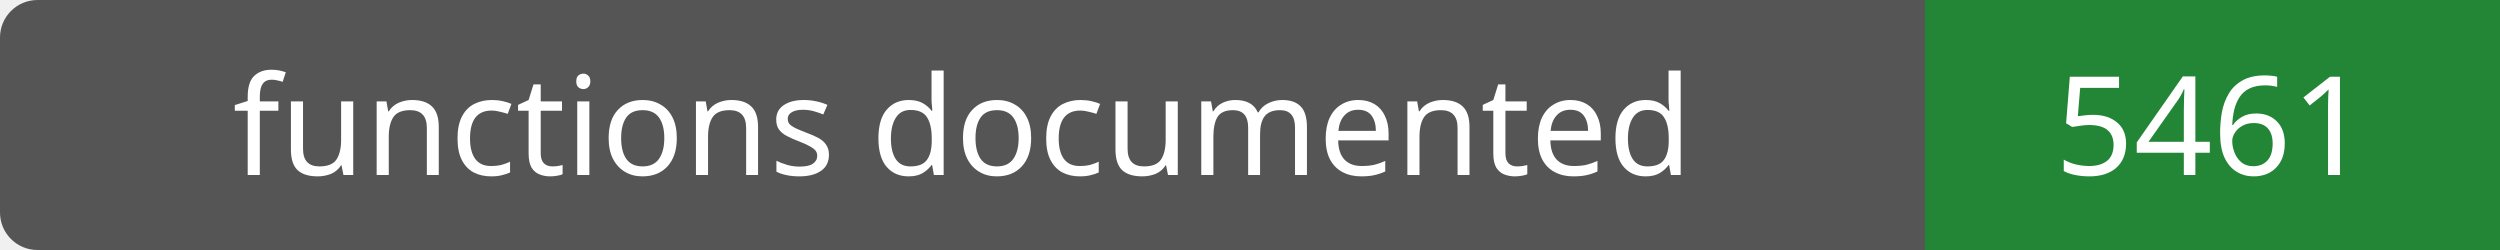
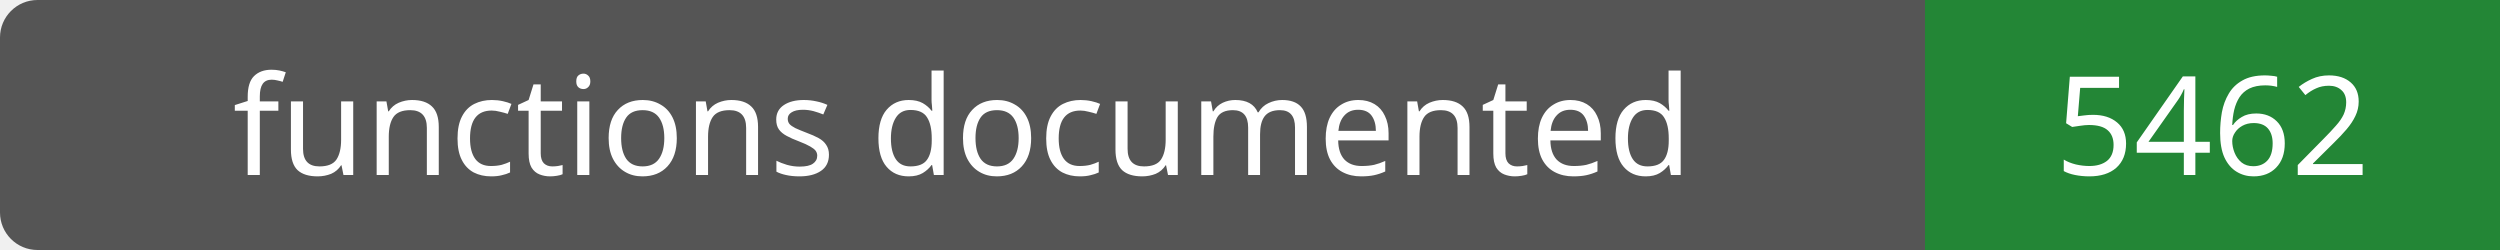
- <svg xmlns="http://www.w3.org/2000/svg" width="200" height="20" role="img" aria-label="functions documented: 5461">
+ <svg xmlns="http://www.w3.org/2000/svg" width="200" height="20" role="img" aria-label="functions documented: 5462">
  <rect width="200" height="20" rx="3" fill="#555" />
  <path fill="#238636" d="M154 0h46v20H154z" />
  <g fill="#fff" text-anchor="middle" font-family="Verdana,sans-serif" font-size="11">
    <text x="77.0" y="14">functions documented</text>
-     <text x="177.0" y="14">5461</text>
+     <text x="177.0" y="14">5462</text>
  </g>
</svg>
